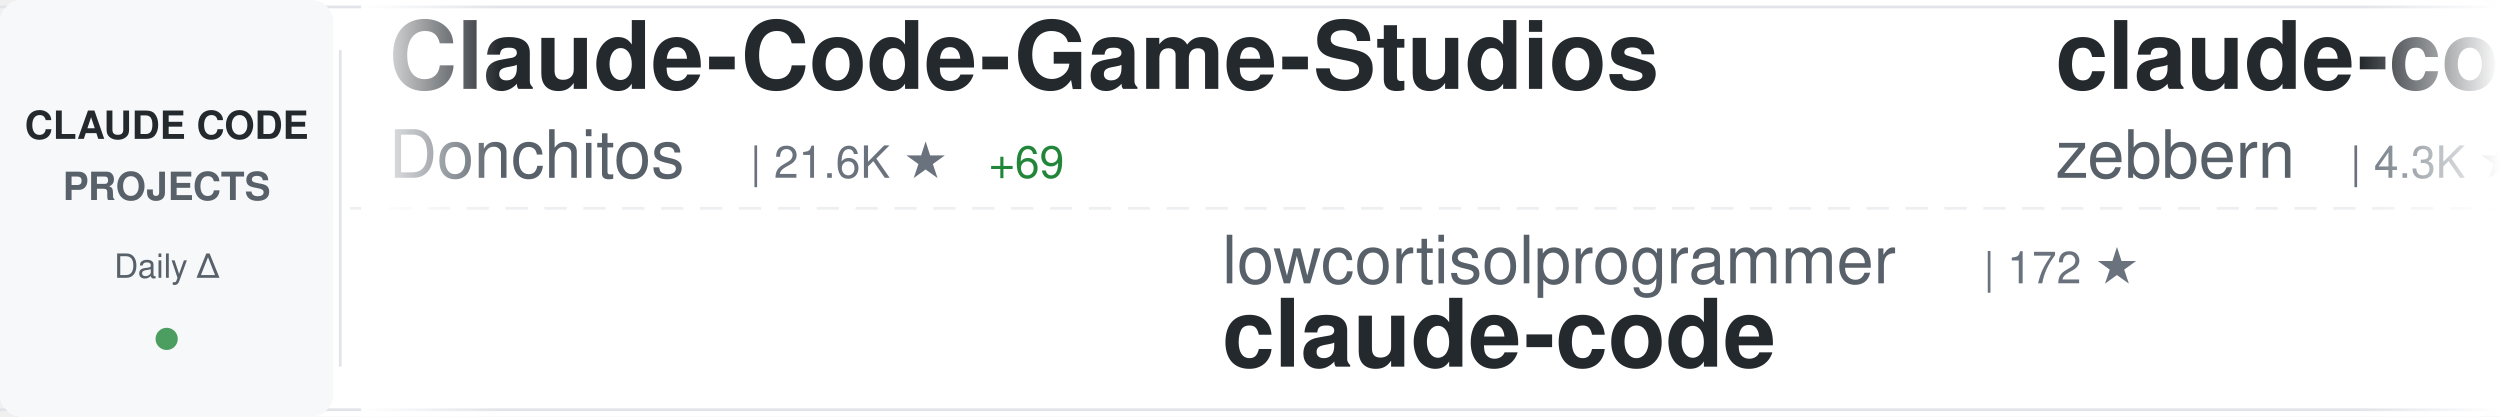
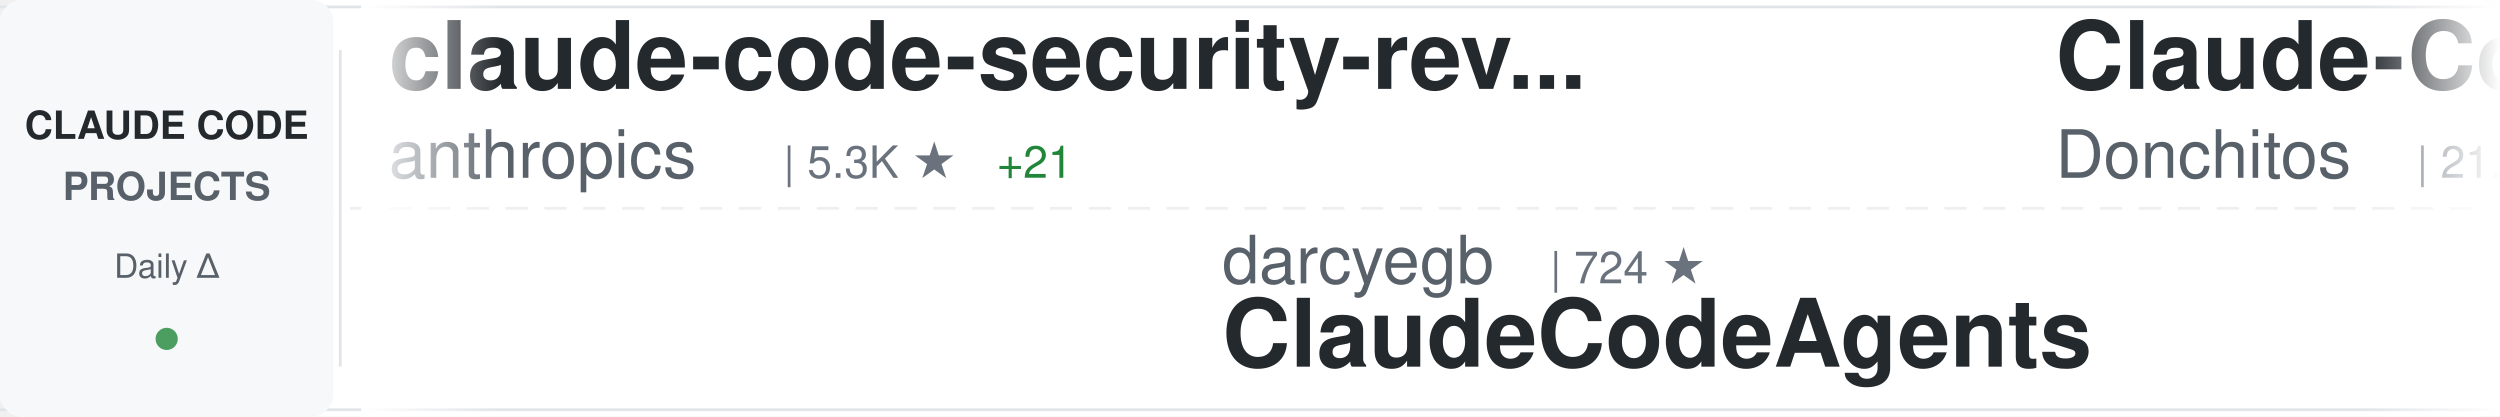
<svg xmlns="http://www.w3.org/2000/svg" width="900" height="150">
  <defs>
    <linearGradient id="awesomeLeftFade" x1="0%" y1="0%" x2="100%" y2="0%">
      <stop offset="0%" style="stop-color:#ffffff;stop-opacity:1" />
      <stop offset="100%" style="stop-color:#ffffff;stop-opacity:0" />
    </linearGradient>
    <linearGradient id="awesomeRightFade" x1="0%" y1="0%" x2="100%" y2="0%">
      <stop offset="0%" style="stop-color:#ffffff;stop-opacity:0" />
      <stop offset="100%" style="stop-color:#ffffff;stop-opacity:1" />
    </linearGradient>
  </defs>
  <rect width="900" height="150" fill="#ffffff" rx="8" />
  <rect x="0" y="2" width="900" height="1" fill="#e1e4e8" />
  <rect x="0" y="147" width="900" height="1" fill="#e1e4e8" />
  <line x1="0" y1="75" x2="900" y2="75" stroke="#e1e4e8" stroke-width="1" stroke-dasharray="8 6" opacity="0.6" />
  <rect x="0" y="0" width="120" height="150" fill="#f6f8fa" rx="8" />
  <text x="60" y="50" font-family="-apple-system, BlinkMacSystemFont, 'Segoe UI', Helvetica, Arial, sans-serif" font-size="14" font-weight="600" fill="#24292e" text-anchor="middle">CLAUDE CODE</text>
  <text x="60" y="72" font-family="-apple-system, BlinkMacSystemFont, 'Segoe UI', Helvetica, Arial, sans-serif" font-size="14" font-weight="600" fill="#586069" text-anchor="middle">PROJECTS</text>
  <text x="60" y="100" font-family="-apple-system, BlinkMacSystemFont, 'Segoe UI', Helvetica, Arial, sans-serif" font-size="12" font-weight="500" fill="#586069" text-anchor="middle">Daily Δ</text>
  <circle cx="60" cy="122" r="4" fill="#22863a" opacity="0.8" />
  <rect x="122" y="18" width="1" height="114" fill="#e1e4e8" />
  <clipPath id="awesomeTickerClip">
    <rect x="130" y="0" width="770" height="150" />
  </clipPath>
  <g clip-path="url(#awesomeTickerClip)">
    <g id="awesomeTickerItems">
      <animateTransform attributeName="transform" attributeType="XML" type="translate" from="0 0" to="-3000 0" dur="54s" repeatCount="indefinite" />
      <g transform="translate(0, 0)">
+         <text x="140" y="32" font-family="-apple-system, BlinkMacSystemFont, 'Segoe UI', Helvetica, Arial, sans-serif" font-size="34" font-weight="600" fill="#24292e">claude-code-security-rev...</text>
+         <text x="140" y="64" font-family="-apple-system, BlinkMacSystemFont, 'Segoe UI', Helvetica, Arial, sans-serif" font-size="24" font-weight="400" fill="#586069">anthropics</text>
+         <text x="282" y="64" font-family="-apple-system, BlinkMacSystemFont, 'Segoe UI', Helvetica, Arial, sans-serif" font-size="16" font-weight="500" fill="#6a737d">| 5.3K ★</text>
+         <text x="359" y="64" font-family="-apple-system, BlinkMacSystemFont, 'Segoe UI', Helvetica, Arial, sans-serif" font-size="16" font-weight="500" fill="#22863a"> +21</text>
+       </g>
+       <g transform="translate(300, 0)">
+         <text x="140" y="102" font-family="-apple-system, BlinkMacSystemFont, 'Segoe UI', Helvetica, Arial, sans-serif" font-size="24" font-weight="400" fill="#586069">darcyegb</text>
+         <text x="258" y="102" font-family="-apple-system, BlinkMacSystemFont, 'Segoe UI', Helvetica, Arial, sans-serif" font-size="16" font-weight="500" fill="#6a737d">| 724 ★</text>
+         <text x="140" y="132" font-family="-apple-system, BlinkMacSystemFont, 'Segoe UI', Helvetica, Arial, sans-serif" font-size="34" font-weight="600" fill="#24292e">ClaudeCodeAgents</text>
+       </g>
+       <g transform="translate(600, 0)">
        <text x="140" y="32" font-family="-apple-system, BlinkMacSystemFont, 'Segoe UI', Helvetica, Arial, sans-serif" font-size="34" font-weight="600" fill="#24292e">Claude-Code-Game-Studios</text>
        <text x="140" y="64" font-family="-apple-system, BlinkMacSystemFont, 'Segoe UI', Helvetica, Arial, sans-serif" font-size="24" font-weight="400" fill="#586069">Donchitos</text>
-         <text x="270" y="64" font-family="-apple-system, BlinkMacSystemFont, 'Segoe UI', Helvetica, Arial, sans-serif" font-size="16" font-weight="500" fill="#6a737d">| 21.6K ★</text>
-         <text x="356" y="64" font-family="-apple-system, BlinkMacSystemFont, 'Segoe UI', Helvetica, Arial, sans-serif" font-size="16" font-weight="500" fill="#22863a"> +69</text>
-       </g>
-       <g transform="translate(300, 0)">
-         <text x="140" y="102" font-family="-apple-system, BlinkMacSystemFont, 'Segoe UI', Helvetica, Arial, sans-serif" font-size="24" font-weight="400" fill="#586069">lowcortisolprogrammer</text>
-         <text x="414" y="102" font-family="-apple-system, BlinkMacSystemFont, 'Segoe UI', Helvetica, Arial, sans-serif" font-size="16" font-weight="500" fill="#6a737d">| 172 ★</text>
-         <text x="140" y="132" font-family="-apple-system, BlinkMacSystemFont, 'Segoe UI', Helvetica, Arial, sans-serif" font-size="34" font-weight="600" fill="#24292e">claude-code</text>
-       </g>
-       <g transform="translate(600, 0)">
-         <text x="140" y="32" font-family="-apple-system, BlinkMacSystemFont, 'Segoe UI', Helvetica, Arial, sans-serif" font-size="34" font-weight="600" fill="#24292e">claude-code-guide</text>
-         <text x="140" y="64" font-family="-apple-system, BlinkMacSystemFont, 'Segoe UI', Helvetica, Arial, sans-serif" font-size="24" font-weight="400" fill="#586069">zebbern</text>
-         <text x="246" y="64" font-family="-apple-system, BlinkMacSystemFont, 'Segoe UI', Helvetica, Arial, sans-serif" font-size="16" font-weight="500" fill="#6a737d">| 4.3K ★</text>
-         <text x="323" y="64" font-family="-apple-system, BlinkMacSystemFont, 'Segoe UI', Helvetica, Arial, sans-serif" font-size="16" font-weight="500" fill="#22863a"> +4</text>
+         <text x="270" y="64" font-family="-apple-system, BlinkMacSystemFont, 'Segoe UI', Helvetica, Arial, sans-serif" font-size="16" font-weight="500" fill="#6a737d">| 21.7K ★</text>
+         <text x="356" y="64" font-family="-apple-system, BlinkMacSystemFont, 'Segoe UI', Helvetica, Arial, sans-serif" font-size="16" font-weight="500" fill="#22863a"> +73</text>
      </g>
      <g transform="translate(900, 0)">
-         <text x="140" y="102" font-family="-apple-system, BlinkMacSystemFont, 'Segoe UI', Helvetica, Arial, sans-serif" font-size="24" font-weight="400" fill="#586069">alex000kim</text>
-         <text x="282" y="102" font-family="-apple-system, BlinkMacSystemFont, 'Segoe UI', Helvetica, Arial, sans-serif" font-size="16" font-weight="500" fill="#6a737d">| 228 ★</text>
-         <text x="350" y="102" font-family="-apple-system, BlinkMacSystemFont, 'Segoe UI', Helvetica, Arial, sans-serif" font-size="16" font-weight="500" fill="#22863a"> +1</text>
-         <text x="140" y="132" font-family="-apple-system, BlinkMacSystemFont, 'Segoe UI', Helvetica, Arial, sans-serif" font-size="34" font-weight="600" fill="#24292e">claude-code</text>
+         <text x="140" y="102" font-family="-apple-system, BlinkMacSystemFont, 'Segoe UI', Helvetica, Arial, sans-serif" font-size="24" font-weight="400" fill="#586069">repowise-dev</text>
+         <text x="306" y="102" font-family="-apple-system, BlinkMacSystemFont, 'Segoe UI', Helvetica, Arial, sans-serif" font-size="16" font-weight="500" fill="#6a737d">| 1.1K ★</text>
+         <text x="383" y="102" font-family="-apple-system, BlinkMacSystemFont, 'Segoe UI', Helvetica, Arial, sans-serif" font-size="16" font-weight="500" fill="#22863a"> +2</text>
+         <text x="140" y="132" font-family="-apple-system, BlinkMacSystemFont, 'Segoe UI', Helvetica, Arial, sans-serif" font-size="34" font-weight="600" fill="#24292e">claude-code-prompts</text>
      </g>
      <g transform="translate(1200, 0)">
-         <text x="140" y="32" font-family="-apple-system, BlinkMacSystemFont, 'Segoe UI', Helvetica, Arial, sans-serif" font-size="34" font-weight="600" fill="#24292e">claude-code-from-source</text>
-         <text x="140" y="64" font-family="-apple-system, BlinkMacSystemFont, 'Segoe UI', Helvetica, Arial, sans-serif" font-size="24" font-weight="400" fill="#586069">alejandrobalderas</text>
-         <text x="366" y="64" font-family="-apple-system, BlinkMacSystemFont, 'Segoe UI', Helvetica, Arial, sans-serif" font-size="16" font-weight="500" fill="#6a737d">| 2.2K ★</text>
-         <text x="443" y="64" font-family="-apple-system, BlinkMacSystemFont, 'Segoe UI', Helvetica, Arial, sans-serif" font-size="16" font-weight="500" fill="#22863a"> +1</text>
+         <text x="140" y="32" font-family="-apple-system, BlinkMacSystemFont, 'Segoe UI', Helvetica, Arial, sans-serif" font-size="34" font-weight="600" fill="#24292e">claude-code</text>
+         <text x="140" y="64" font-family="-apple-system, BlinkMacSystemFont, 'Segoe UI', Helvetica, Arial, sans-serif" font-size="24" font-weight="400" fill="#586069">claude-code-best</text>
+         <text x="354" y="64" font-family="-apple-system, BlinkMacSystemFont, 'Segoe UI', Helvetica, Arial, sans-serif" font-size="16" font-weight="500" fill="#6a737d">| 20.0K ★</text>
+         <text x="440" y="64" font-family="-apple-system, BlinkMacSystemFont, 'Segoe UI', Helvetica, Arial, sans-serif" font-size="16" font-weight="500" fill="#22863a"> +55</text>
      </g>
      <g transform="translate(1500, 0)">
-         <text x="140" y="102" font-family="-apple-system, BlinkMacSystemFont, 'Segoe UI', Helvetica, Arial, sans-serif" font-size="24" font-weight="400" fill="#586069">liuup</text>
-         <text x="222" y="102" font-family="-apple-system, BlinkMacSystemFont, 'Segoe UI', Helvetica, Arial, sans-serif" font-size="16" font-weight="500" fill="#6a737d">| 3.1K ★</text>
-         <text x="299" y="102" font-family="-apple-system, BlinkMacSystemFont, 'Segoe UI', Helvetica, Arial, sans-serif" font-size="16" font-weight="500" fill="#22863a"> +18</text>
-         <text x="140" y="132" font-family="-apple-system, BlinkMacSystemFont, 'Segoe UI', Helvetica, Arial, sans-serif" font-size="34" font-weight="600" fill="#24292e">claude-code-analysis</text>
+         <text x="140" y="102" font-family="-apple-system, BlinkMacSystemFont, 'Segoe UI', Helvetica, Arial, sans-serif" font-size="24" font-weight="400" fill="#586069">edmund-io</text>
+         <text x="270" y="102" font-family="-apple-system, BlinkMacSystemFont, 'Segoe UI', Helvetica, Arial, sans-serif" font-size="16" font-weight="500" fill="#6a737d">| 1.5K ★</text>
+         <text x="140" y="132" font-family="-apple-system, BlinkMacSystemFont, 'Segoe UI', Helvetica, Arial, sans-serif" font-size="34" font-weight="600" fill="#24292e">edmunds-claude-code</text>
      </g>
      <g transform="translate(1800, 0)">
        <text x="140" y="32" font-family="-apple-system, BlinkMacSystemFont, 'Segoe UI', Helvetica, Arial, sans-serif" font-size="34" font-weight="600" fill="#24292e">claude-code-ultimate-gui...</text>
        <text x="140" y="64" font-family="-apple-system, BlinkMacSystemFont, 'Segoe UI', Helvetica, Arial, sans-serif" font-size="24" font-weight="400" fill="#586069">FlorianBruniaux</text>
        <text x="342" y="64" font-family="-apple-system, BlinkMacSystemFont, 'Segoe UI', Helvetica, Arial, sans-serif" font-size="16" font-weight="500" fill="#6a737d">| 5.0K ★</text>
-         <text x="419" y="64" font-family="-apple-system, BlinkMacSystemFont, 'Segoe UI', Helvetica, Arial, sans-serif" font-size="16" font-weight="500" fill="#22863a"> +23</text>
+         <text x="419" y="64" font-family="-apple-system, BlinkMacSystemFont, 'Segoe UI', Helvetica, Arial, sans-serif" font-size="16" font-weight="500" fill="#22863a"> +29</text>
      </g>
      <g transform="translate(2100, 0)">
-         <text x="140" y="102" font-family="-apple-system, BlinkMacSystemFont, 'Segoe UI', Helvetica, Arial, sans-serif" font-size="24" font-weight="400" fill="#586069">anthropics</text>
-         <text x="282" y="102" font-family="-apple-system, BlinkMacSystemFont, 'Segoe UI', Helvetica, Arial, sans-serif" font-size="16" font-weight="500" fill="#6a737d">| 132.5K ★</text>
-         <text x="377" y="102" font-family="-apple-system, BlinkMacSystemFont, 'Segoe UI', Helvetica, Arial, sans-serif" font-size="16" font-weight="500" fill="#22863a"> +207</text>
+         <text x="140" y="102" font-family="-apple-system, BlinkMacSystemFont, 'Segoe UI', Helvetica, Arial, sans-serif" font-size="24" font-weight="400" fill="#586069">ChrisWiles</text>
+         <text x="282" y="102" font-family="-apple-system, BlinkMacSystemFont, 'Segoe UI', Helvetica, Arial, sans-serif" font-size="16" font-weight="500" fill="#6a737d">| 6.0K ★</text>
+         <text x="140" y="132" font-family="-apple-system, BlinkMacSystemFont, 'Segoe UI', Helvetica, Arial, sans-serif" font-size="34" font-weight="600" fill="#24292e">claude-code-showcase</text>
+       </g>
+       <g transform="translate(2400, 0)">
+         <text x="140" y="32" font-family="-apple-system, BlinkMacSystemFont, 'Segoe UI', Helvetica, Arial, sans-serif" font-size="34" font-weight="600" fill="#24292e">claude-howto</text>
+         <text x="140" y="64" font-family="-apple-system, BlinkMacSystemFont, 'Segoe UI', Helvetica, Arial, sans-serif" font-size="24" font-weight="400" fill="#586069">luongnv89</text>
+         <text x="270" y="64" font-family="-apple-system, BlinkMacSystemFont, 'Segoe UI', Helvetica, Arial, sans-serif" font-size="16" font-weight="500" fill="#6a737d">| 37.2K ★</text>
+         <text x="356" y="64" font-family="-apple-system, BlinkMacSystemFont, 'Segoe UI', Helvetica, Arial, sans-serif" font-size="16" font-weight="500" fill="#22863a"> +97</text>
+       </g>
+       <g transform="translate(2700, 0)">
+         <text x="140" y="102" font-family="-apple-system, BlinkMacSystemFont, 'Segoe UI', Helvetica, Arial, sans-serif" font-size="24" font-weight="400" fill="#586069">tanbiralam</text>
+         <text x="282" y="102" font-family="-apple-system, BlinkMacSystemFont, 'Segoe UI', Helvetica, Arial, sans-serif" font-size="16" font-weight="500" fill="#6a737d">| 1.9K ★</text>
+         <text x="359" y="102" font-family="-apple-system, BlinkMacSystemFont, 'Segoe UI', Helvetica, Arial, sans-serif" font-size="16" font-weight="500" fill="#22863a"> +12</text>
        <text x="140" y="132" font-family="-apple-system, BlinkMacSystemFont, 'Segoe UI', Helvetica, Arial, sans-serif" font-size="34" font-weight="600" fill="#24292e">claude-code</text>
      </g>
-       <g transform="translate(2400, 0)">
-         <text x="140" y="32" font-family="-apple-system, BlinkMacSystemFont, 'Segoe UI', Helvetica, Arial, sans-serif" font-size="34" font-weight="600" fill="#24292e">claude-code-workflows</text>
-         <text x="140" y="64" font-family="-apple-system, BlinkMacSystemFont, 'Segoe UI', Helvetica, Arial, sans-serif" font-size="24" font-weight="400" fill="#586069">OneRedOak</text>
-         <text x="270" y="64" font-family="-apple-system, BlinkMacSystemFont, 'Segoe UI', Helvetica, Arial, sans-serif" font-size="16" font-weight="500" fill="#6a737d">| 3.8K ★</text>
-         <text x="347" y="64" font-family="-apple-system, BlinkMacSystemFont, 'Segoe UI', Helvetica, Arial, sans-serif" font-size="16" font-weight="500" fill="#22863a"> +2</text>
+       <g transform="translate(3000, 0)">
+         <text x="140" y="32" font-family="-apple-system, BlinkMacSystemFont, 'Segoe UI', Helvetica, Arial, sans-serif" font-size="34" font-weight="600" fill="#24292e">claude-code-security-rev...</text>
+         <text x="140" y="64" font-family="-apple-system, BlinkMacSystemFont, 'Segoe UI', Helvetica, Arial, sans-serif" font-size="24" font-weight="400" fill="#586069">anthropics</text>
+         <text x="282" y="64" font-family="-apple-system, BlinkMacSystemFont, 'Segoe UI', Helvetica, Arial, sans-serif" font-size="16" font-weight="500" fill="#6a737d">| 5.3K ★</text>
+         <text x="359" y="64" font-family="-apple-system, BlinkMacSystemFont, 'Segoe UI', Helvetica, Arial, sans-serif" font-size="16" font-weight="500" fill="#22863a"> +21</text>
      </g>
-       <g transform="translate(2700, 0)">
-         <text x="140" y="102" font-family="-apple-system, BlinkMacSystemFont, 'Segoe UI', Helvetica, Arial, sans-serif" font-size="24" font-weight="400" fill="#586069">777genius</text>
-         <text x="270" y="102" font-family="-apple-system, BlinkMacSystemFont, 'Segoe UI', Helvetica, Arial, sans-serif" font-size="16" font-weight="500" fill="#6a737d">| 916 ★</text>
-         <text x="338" y="102" font-family="-apple-system, BlinkMacSystemFont, 'Segoe UI', Helvetica, Arial, sans-serif" font-size="16" font-weight="500" fill="#22863a"> +1</text>
-         <text x="140" y="132" font-family="-apple-system, BlinkMacSystemFont, 'Segoe UI', Helvetica, Arial, sans-serif" font-size="34" font-weight="600" fill="#24292e">claude-code-source-code</text>
+       <g transform="translate(3300, 0)">
+         <text x="140" y="102" font-family="-apple-system, BlinkMacSystemFont, 'Segoe UI', Helvetica, Arial, sans-serif" font-size="24" font-weight="400" fill="#586069">darcyegb</text>
+         <text x="258" y="102" font-family="-apple-system, BlinkMacSystemFont, 'Segoe UI', Helvetica, Arial, sans-serif" font-size="16" font-weight="500" fill="#6a737d">| 724 ★</text>
+         <text x="140" y="132" font-family="-apple-system, BlinkMacSystemFont, 'Segoe UI', Helvetica, Arial, sans-serif" font-size="34" font-weight="600" fill="#24292e">ClaudeCodeAgents</text>
      </g>
-       <g transform="translate(3000, 0)">
+       <g transform="translate(3600, 0)">
        <text x="140" y="32" font-family="-apple-system, BlinkMacSystemFont, 'Segoe UI', Helvetica, Arial, sans-serif" font-size="34" font-weight="600" fill="#24292e">Claude-Code-Game-Studios</text>
        <text x="140" y="64" font-family="-apple-system, BlinkMacSystemFont, 'Segoe UI', Helvetica, Arial, sans-serif" font-size="24" font-weight="400" fill="#586069">Donchitos</text>
-         <text x="270" y="64" font-family="-apple-system, BlinkMacSystemFont, 'Segoe UI', Helvetica, Arial, sans-serif" font-size="16" font-weight="500" fill="#6a737d">| 21.6K ★</text>
-         <text x="356" y="64" font-family="-apple-system, BlinkMacSystemFont, 'Segoe UI', Helvetica, Arial, sans-serif" font-size="16" font-weight="500" fill="#22863a"> +69</text>
-       </g>
-       <g transform="translate(3300, 0)">
-         <text x="140" y="102" font-family="-apple-system, BlinkMacSystemFont, 'Segoe UI', Helvetica, Arial, sans-serif" font-size="24" font-weight="400" fill="#586069">lowcortisolprogrammer</text>
-         <text x="414" y="102" font-family="-apple-system, BlinkMacSystemFont, 'Segoe UI', Helvetica, Arial, sans-serif" font-size="16" font-weight="500" fill="#6a737d">| 172 ★</text>
-         <text x="140" y="132" font-family="-apple-system, BlinkMacSystemFont, 'Segoe UI', Helvetica, Arial, sans-serif" font-size="34" font-weight="600" fill="#24292e">claude-code</text>
-       </g>
-       <g transform="translate(3600, 0)">
-         <text x="140" y="32" font-family="-apple-system, BlinkMacSystemFont, 'Segoe UI', Helvetica, Arial, sans-serif" font-size="34" font-weight="600" fill="#24292e">claude-code-guide</text>
-         <text x="140" y="64" font-family="-apple-system, BlinkMacSystemFont, 'Segoe UI', Helvetica, Arial, sans-serif" font-size="24" font-weight="400" fill="#586069">zebbern</text>
-         <text x="246" y="64" font-family="-apple-system, BlinkMacSystemFont, 'Segoe UI', Helvetica, Arial, sans-serif" font-size="16" font-weight="500" fill="#6a737d">| 4.3K ★</text>
-         <text x="323" y="64" font-family="-apple-system, BlinkMacSystemFont, 'Segoe UI', Helvetica, Arial, sans-serif" font-size="16" font-weight="500" fill="#22863a"> +4</text>
+         <text x="270" y="64" font-family="-apple-system, BlinkMacSystemFont, 'Segoe UI', Helvetica, Arial, sans-serif" font-size="16" font-weight="500" fill="#6a737d">| 21.7K ★</text>
+         <text x="356" y="64" font-family="-apple-system, BlinkMacSystemFont, 'Segoe UI', Helvetica, Arial, sans-serif" font-size="16" font-weight="500" fill="#22863a"> +73</text>
      </g>
      <g transform="translate(3900, 0)">
-         <text x="140" y="102" font-family="-apple-system, BlinkMacSystemFont, 'Segoe UI', Helvetica, Arial, sans-serif" font-size="24" font-weight="400" fill="#586069">alex000kim</text>
-         <text x="282" y="102" font-family="-apple-system, BlinkMacSystemFont, 'Segoe UI', Helvetica, Arial, sans-serif" font-size="16" font-weight="500" fill="#6a737d">| 228 ★</text>
-         <text x="350" y="102" font-family="-apple-system, BlinkMacSystemFont, 'Segoe UI', Helvetica, Arial, sans-serif" font-size="16" font-weight="500" fill="#22863a"> +1</text>
-         <text x="140" y="132" font-family="-apple-system, BlinkMacSystemFont, 'Segoe UI', Helvetica, Arial, sans-serif" font-size="34" font-weight="600" fill="#24292e">claude-code</text>
+         <text x="140" y="102" font-family="-apple-system, BlinkMacSystemFont, 'Segoe UI', Helvetica, Arial, sans-serif" font-size="24" font-weight="400" fill="#586069">repowise-dev</text>
+         <text x="306" y="102" font-family="-apple-system, BlinkMacSystemFont, 'Segoe UI', Helvetica, Arial, sans-serif" font-size="16" font-weight="500" fill="#6a737d">| 1.1K ★</text>
+         <text x="383" y="102" font-family="-apple-system, BlinkMacSystemFont, 'Segoe UI', Helvetica, Arial, sans-serif" font-size="16" font-weight="500" fill="#22863a"> +2</text>
+         <text x="140" y="132" font-family="-apple-system, BlinkMacSystemFont, 'Segoe UI', Helvetica, Arial, sans-serif" font-size="34" font-weight="600" fill="#24292e">claude-code-prompts</text>
      </g>
    </g>
  </g>
  <rect x="130" y="0" width="50" height="150" fill="url(#awesomeLeftFade)" />
  <rect x="850" y="0" width="50" height="150" fill="url(#awesomeRightFade)" />
</svg>
